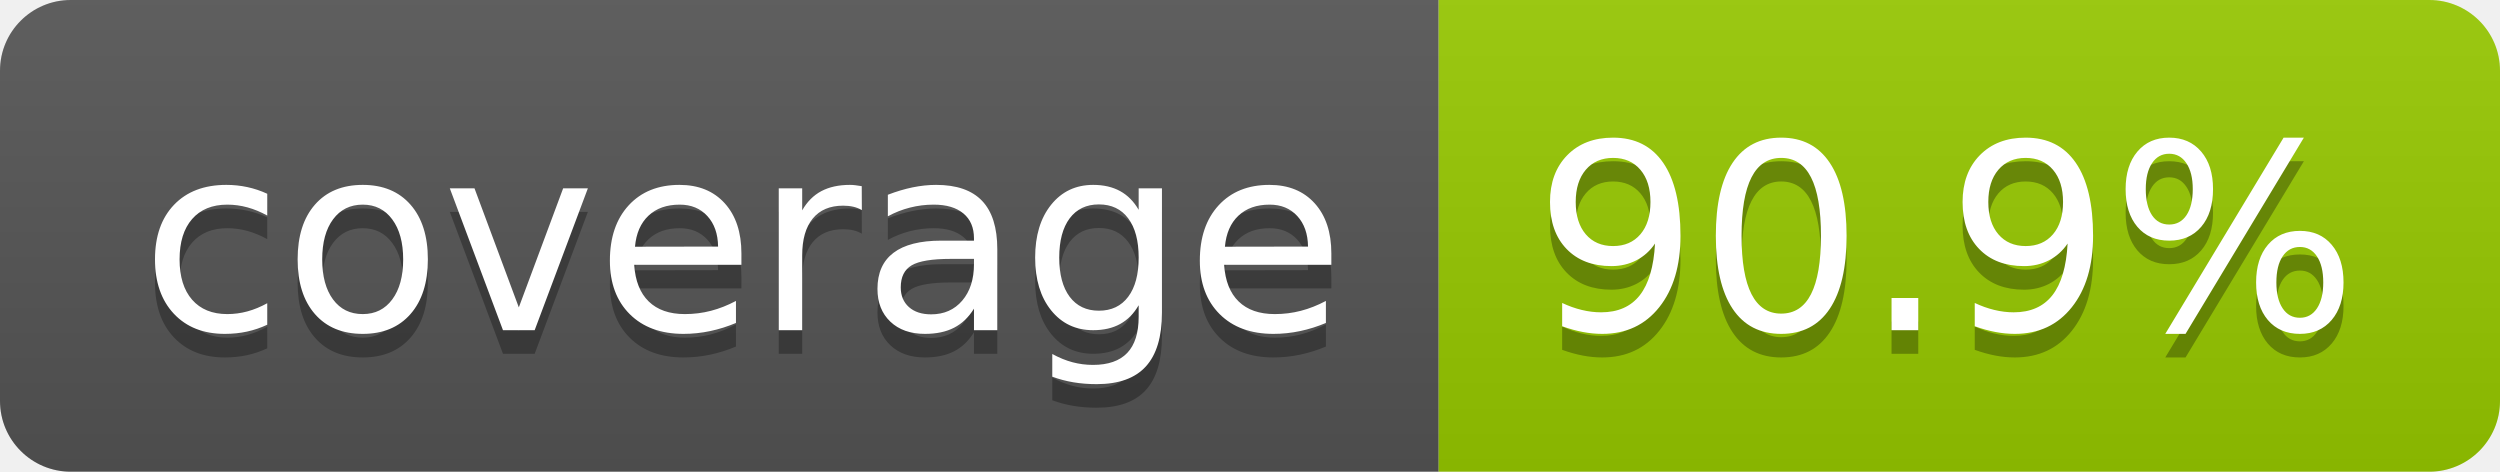
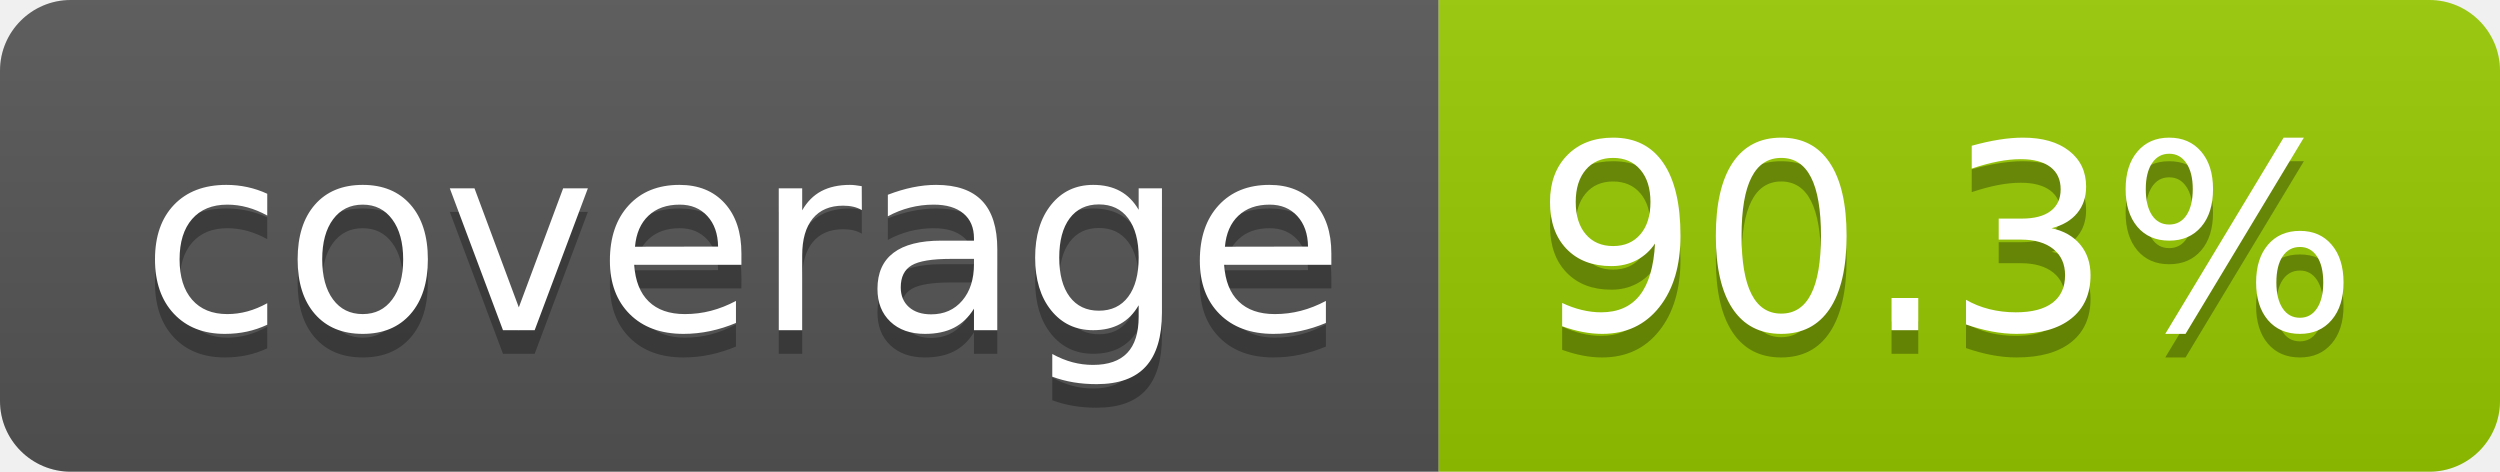
- <svg xmlns="http://www.w3.org/2000/svg" width="106" height="20" role="img" aria-label="coverage: 90.9%">
+ <svg xmlns="http://www.w3.org/2000/svg" width="106" height="20" role="img" aria-label="coverage: 90.3%">
  <linearGradient id="s" x2="0" y2="100%">
    <stop offset="0" stop-color="#bbb" stop-opacity=".1" />
    <stop offset="1" stop-opacity=".1" />
  </linearGradient>
  <clipPath id="r">
    <rect width="106" height="20" rx="3" fill="#fff" />
  </clipPath>
  <g clip-path="url(#r)">
    <rect width="61" height="20" fill="#555" />
    <rect x="61" width="45" height="20" fill="#97ca00" />
    <rect width="106" height="20" fill="url(#s)" />
  </g>
  <g fill="#fff" text-anchor="middle" font-family="Verdana,Geneva,DejaVu Sans,sans-serif" text-rendering="geometricPrecision" font-size="110">
    <text aria-hidden="true" x="315" y="150" fill="#010101" fill-opacity=".3" transform="scale(.1)" textLength="510">coverage</text>
    <text x="315" y="140" transform="scale(.1)" fill="#fff" textLength="510">coverage</text>
-     <text aria-hidden="true" x="825" y="150" fill="#010101" fill-opacity=".3" transform="scale(.1)" textLength="350">90.9%</text>
-     <text x="825" y="140" transform="scale(.1)" fill="#fff" textLength="350">90.9%</text>
+     <text aria-hidden="true" x="825" y="150" fill="#010101" fill-opacity=".3" transform="scale(.1)" textLength="350">90.3%</text>
+     <text x="825" y="140" transform="scale(.1)" fill="#fff" textLength="350">90.3%</text>
  </g>
</svg>
